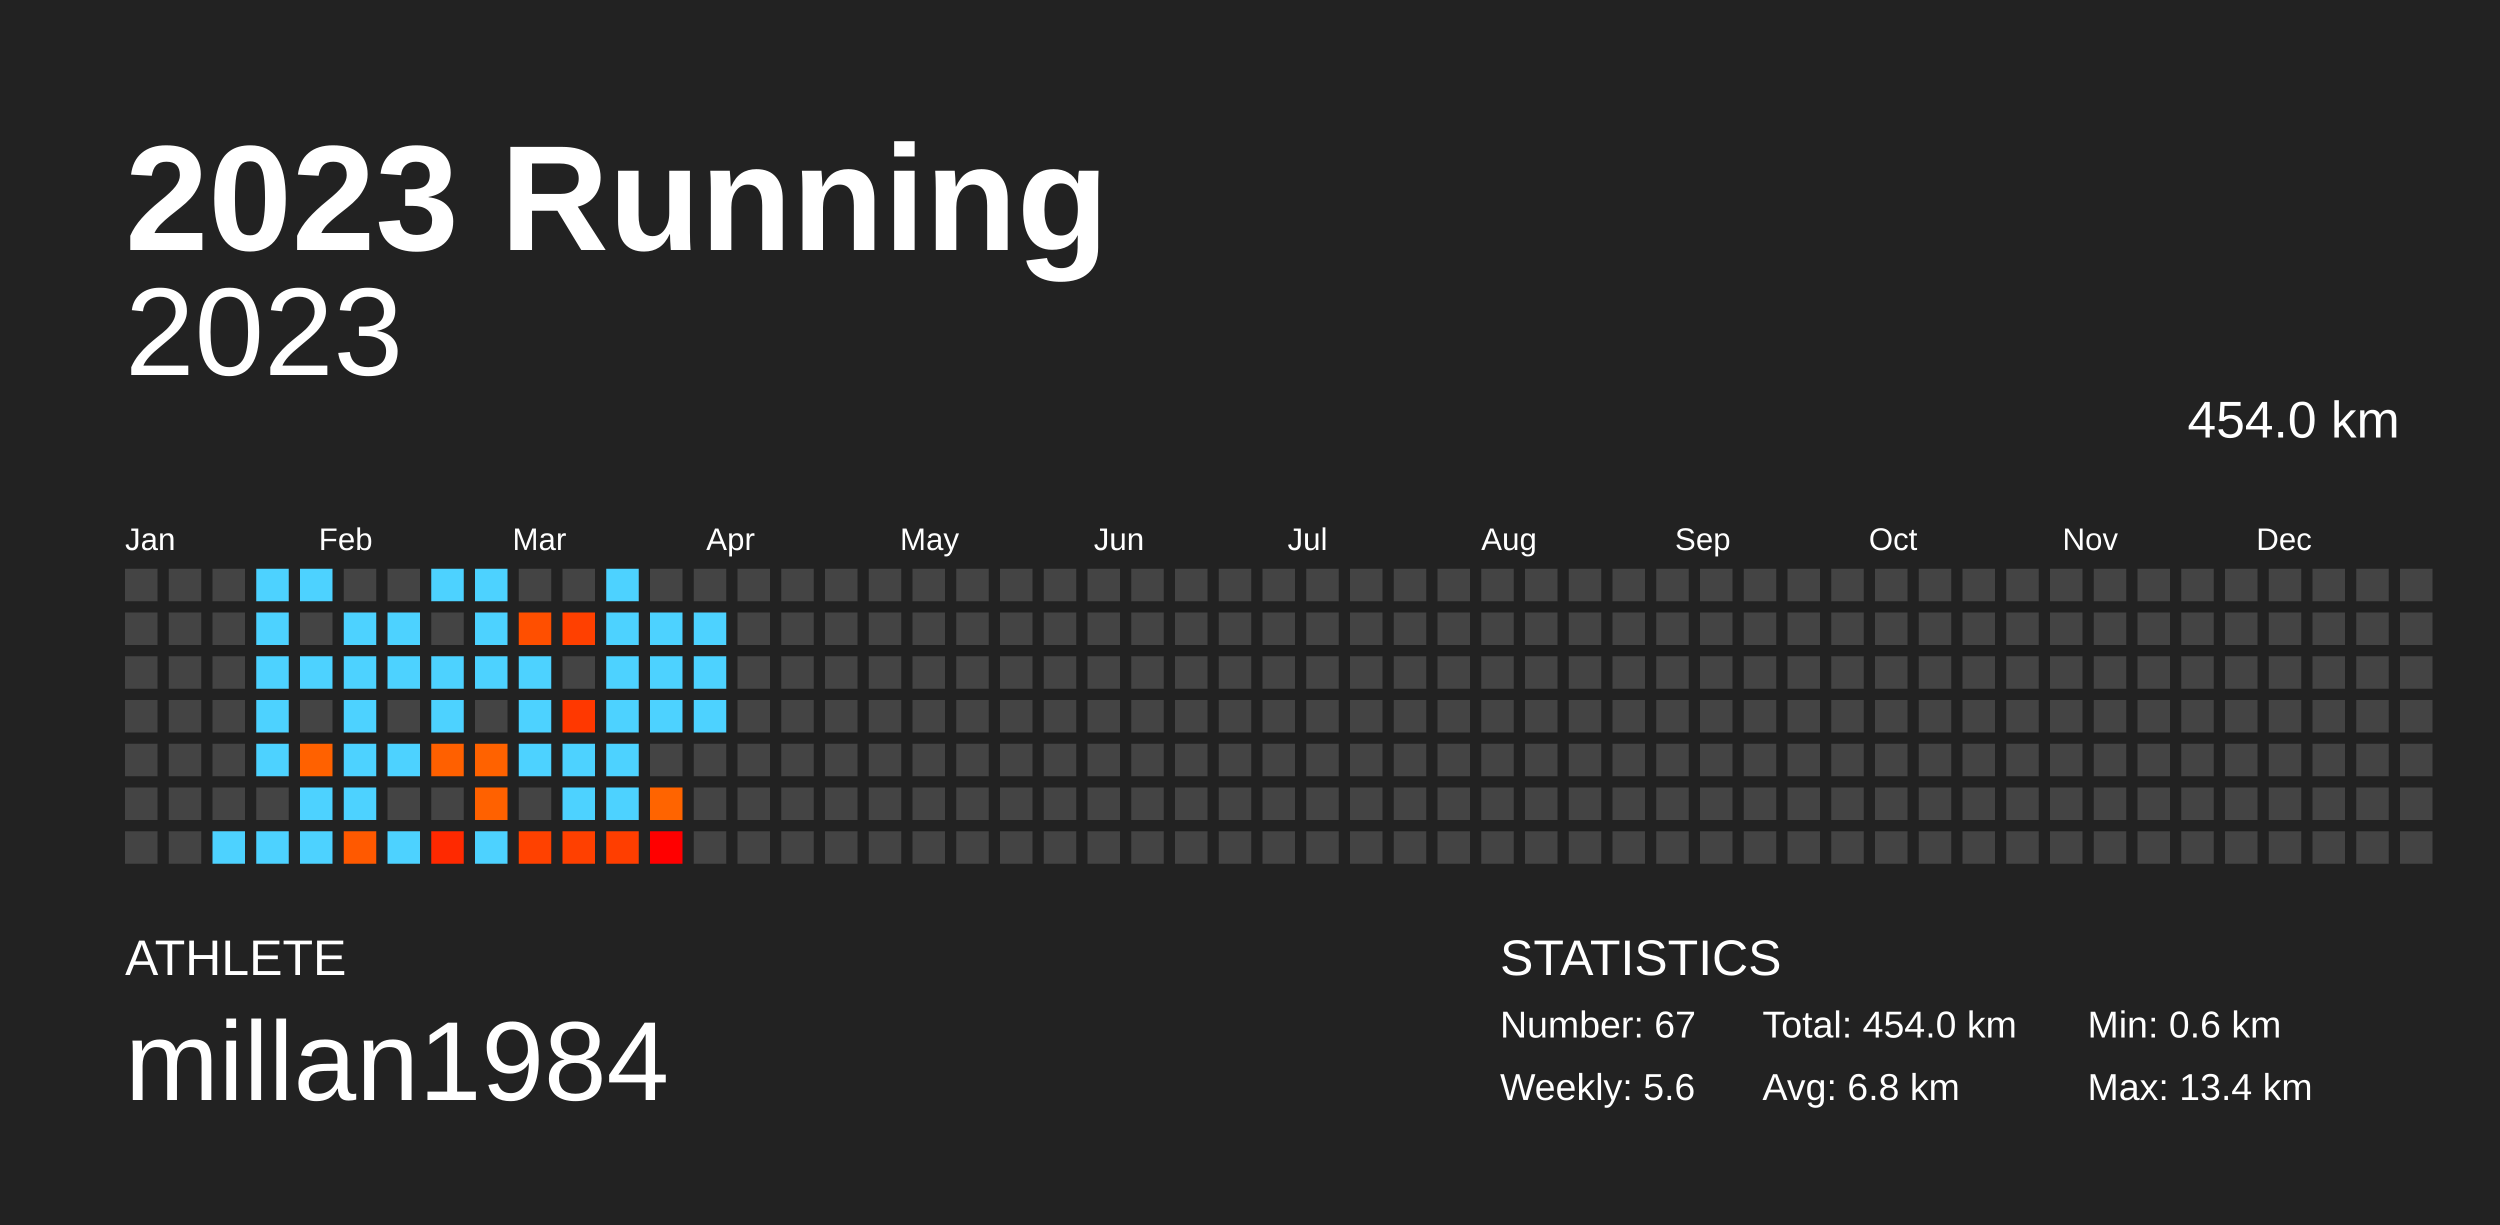
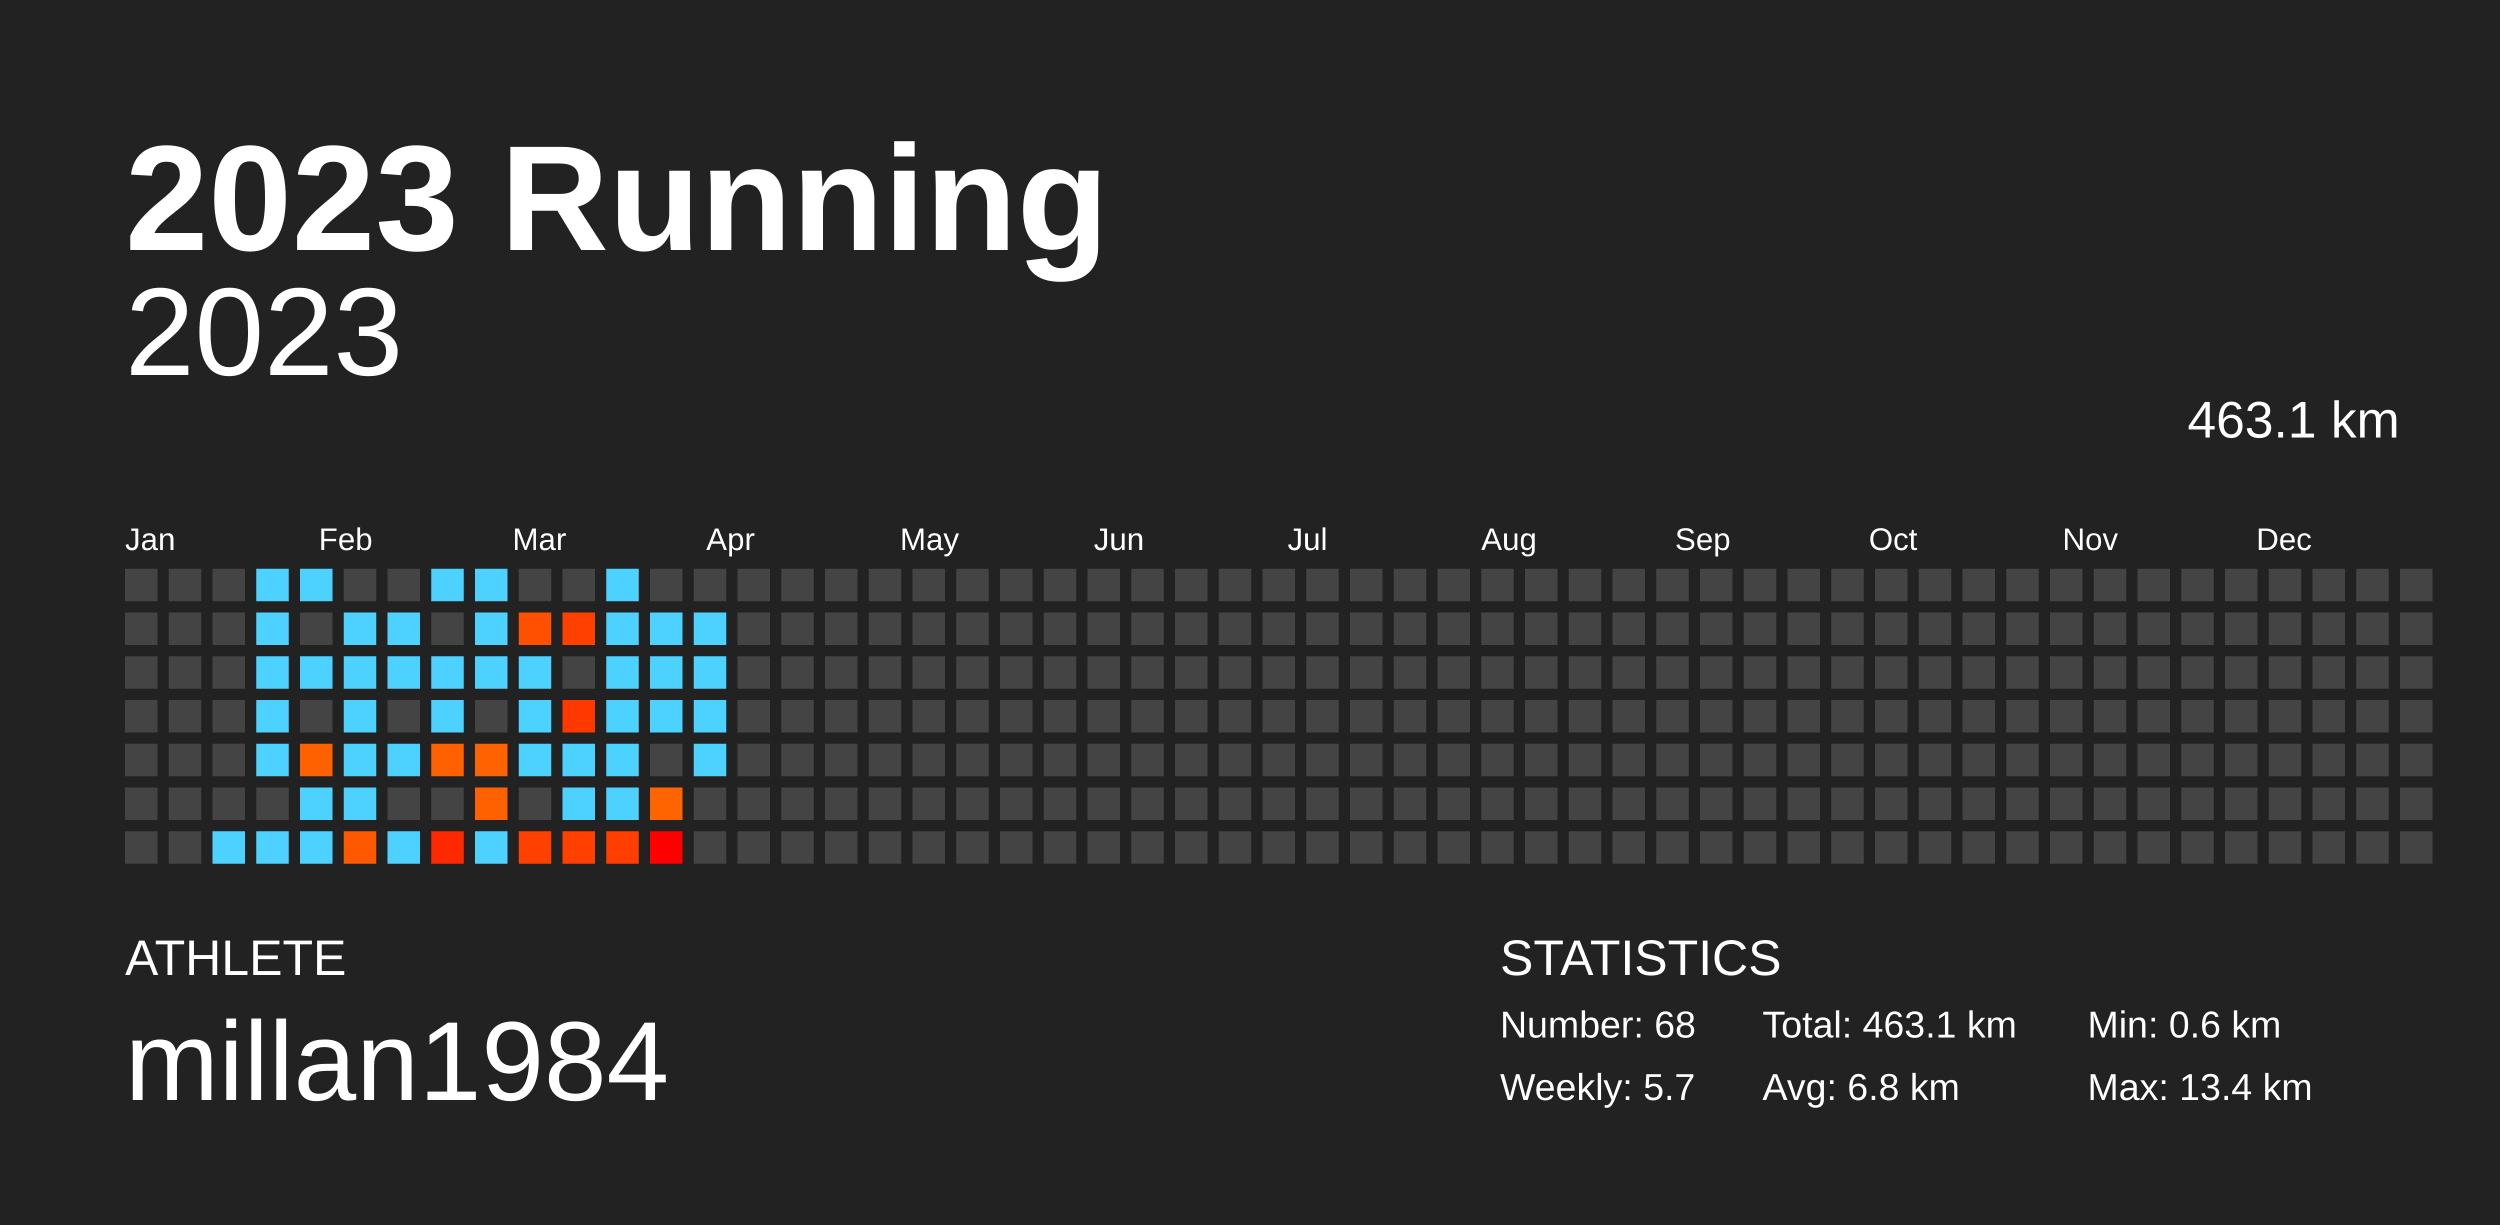
<svg xmlns="http://www.w3.org/2000/svg" baseProfile="full" height="98mm" version="1.1" viewBox="0,0,200,98" width="200mm">
  <defs />
  <rect fill="#222222" height="98" width="200" x="0" y="0" />
  <text fill="#FFFFFF" style="font-size:12px; font-family:Arial; font-weight:bold;" x="10" y="20">2023 Running</text>
  <text fill="#FFFFFF" style="font-size:4px; font-family:Arial" x="10" y="78">ATHLETE</text>
  <text fill="#FFFFFF" style="font-size:9px; font-family:Arial" x="10" y="88">millan1984</text>
  <text fill="#FFFFFF" style="font-size:4px; font-family:Arial" x="120" y="78">STATISTICS</text>
-   <text fill="#FFFFFF" style="font-size:3px; font-family:Arial" x="120" y="83">Number: 67</text>
-   <text fill="#FFFFFF" style="font-size:3px; font-family:Arial" x="120" y="88">Weekly: 5.6</text>
-   <text fill="#FFFFFF" style="font-size:3px; font-family:Arial" x="141" y="83">Total: 454.0 km</text>
+   <text fill="#FFFFFF" style="font-size:3px; font-family:Arial" x="120" y="83">Number: 68</text>
+   <text fill="#FFFFFF" style="font-size:3px; font-family:Arial" x="120" y="88">Weekly: 5.7</text>
+   <text fill="#FFFFFF" style="font-size:3px; font-family:Arial" x="141" y="83">Total: 463.1 km</text>
  <text fill="#FFFFFF" style="font-size:3px; font-family:Arial" x="141" y="88">Avg: 6.8 km</text>
  <text fill="#FFFFFF" style="font-size:3px; font-family:Arial" x="167" y="83">Min: 0.6 km</text>
  <text fill="#FFFFFF" style="font-size:3px; font-family:Arial" x="167" y="88">Max: 13.4 km</text>
  <text alignment-baseline="hanging" fill="#FFFFFF" style="font-size:10.0px; font-family:Arial;" x="10" y="30">2023</text>
-   <text alignment-baseline="hanging" fill="#FFFFFF" style="font-size:4.125px; font-family:Arial;" x="175" y="35">454.0 km</text>
+   <text alignment-baseline="hanging" fill="#FFFFFF" style="font-size:4.125px; font-family:Arial;" x="175" y="35">463.1 km</text>
  <text fill="#FFFFFF" style="font-size:2.5px; font-family:Arial" x="10.0" y="44">Jan</text>
  <text fill="#FFFFFF" style="font-size:2.5px; font-family:Arial" x="25.5" y="44">Feb</text>
  <text fill="#FFFFFF" style="font-size:2.5px; font-family:Arial" x="41.0" y="44">Mar</text>
  <text fill="#FFFFFF" style="font-size:2.5px; font-family:Arial" x="56.5" y="44">Apr</text>
  <text fill="#FFFFFF" style="font-size:2.5px; font-family:Arial" x="72.0" y="44">May</text>
  <text fill="#FFFFFF" style="font-size:2.5px; font-family:Arial" x="87.5" y="44">Jun</text>
  <text fill="#FFFFFF" style="font-size:2.5px; font-family:Arial" x="103.0" y="44">Jul</text>
  <text fill="#FFFFFF" style="font-size:2.5px; font-family:Arial" x="118.5" y="44">Aug</text>
  <text fill="#FFFFFF" style="font-size:2.5px; font-family:Arial" x="134.0" y="44">Sep</text>
  <text fill="#FFFFFF" style="font-size:2.5px; font-family:Arial" x="149.5" y="44">Oct</text>
  <text fill="#FFFFFF" style="font-size:2.5px; font-family:Arial" x="165.0" y="44">Nov</text>
  <text fill="#FFFFFF" style="font-size:2.5px; font-family:Arial" x="180.5" y="44">Dec</text>
  <rect fill="#444444" height="2.6" width="2.6" x="10.0" y="45.5" />
  <rect fill="#444444" height="2.6" width="2.6" x="10.0" y="49.0" />
  <rect fill="#444444" height="2.6" width="2.6" x="10.0" y="52.5" />
  <rect fill="#444444" height="2.6" width="2.6" x="10.0" y="56.0" />
  <rect fill="#444444" height="2.6" width="2.6" x="10.0" y="59.5" />
  <rect fill="#444444" height="2.6" width="2.6" x="10.0" y="63.0" />
  <rect fill="#444444" height="2.6" width="2.6" x="10.0" y="66.5" />
  <rect fill="#444444" height="2.6" width="2.6" x="13.5" y="45.5" />
  <rect fill="#444444" height="2.6" width="2.6" x="13.5" y="49.0" />
  <rect fill="#444444" height="2.6" width="2.6" x="13.5" y="52.5" />
  <rect fill="#444444" height="2.6" width="2.6" x="13.5" y="56.0" />
  <rect fill="#444444" height="2.6" width="2.6" x="13.5" y="59.5" />
  <rect fill="#444444" height="2.6" width="2.6" x="13.5" y="63.0" />
  <rect fill="#444444" height="2.6" width="2.6" x="13.5" y="66.5" />
  <rect fill="#444444" height="2.6" width="2.6" x="17.0" y="45.5" />
  <rect fill="#444444" height="2.6" width="2.6" x="17.0" y="49.0" />
  <rect fill="#444444" height="2.6" width="2.6" x="17.0" y="52.5" />
  <rect fill="#444444" height="2.6" width="2.6" x="17.0" y="56.0" />
  <rect fill="#444444" height="2.6" width="2.6" x="17.0" y="59.5" />
  <rect fill="#444444" height="2.6" width="2.6" x="17.0" y="63.0" />
  <rect fill="#4dd2ff" height="2.6" width="2.6" x="17.0" y="66.5" />
  <rect fill="#4dd2ff" height="2.6" width="2.6" x="20.5" y="45.5" />
  <rect fill="#4dd2ff" height="2.6" width="2.6" x="20.5" y="49.0" />
  <rect fill="#4dd2ff" height="2.6" width="2.6" x="20.5" y="52.5" />
  <rect fill="#4dd2ff" height="2.6" width="2.6" x="20.5" y="56.0" />
  <rect fill="#4dd2ff" height="2.6" width="2.6" x="20.5" y="59.5" />
  <rect fill="#444444" height="2.6" width="2.6" x="20.5" y="63.0" />
  <rect fill="#4dd2ff" height="2.6" width="2.6" x="20.5" y="66.5" />
  <rect fill="#4dd2ff" height="2.6" width="2.6" x="24.0" y="45.5" />
  <rect fill="#444444" height="2.6" width="2.6" x="24.0" y="49.0" />
  <rect fill="#4dd2ff" height="2.6" width="2.6" x="24.0" y="52.5" />
  <rect fill="#444444" height="2.6" width="2.6" x="24.0" y="56.0" />
  <rect fill="#ff6100" height="2.6" width="2.6" x="24.0" y="59.5" />
  <rect fill="#4dd2ff" height="2.6" width="2.6" x="24.0" y="63.0" />
  <rect fill="#4dd2ff" height="2.6" width="2.6" x="24.0" y="66.5" />
  <rect fill="#444444" height="2.6" width="2.6" x="27.5" y="45.5" />
  <rect fill="#4dd2ff" height="2.6" width="2.6" x="27.5" y="49.0" />
  <rect fill="#4dd2ff" height="2.6" width="2.6" x="27.5" y="52.5" />
  <rect fill="#4dd2ff" height="2.6" width="2.6" x="27.5" y="56.0" />
  <rect fill="#4dd2ff" height="2.6" width="2.6" x="27.5" y="59.5" />
  <rect fill="#4dd2ff" height="2.6" width="2.6" x="27.5" y="63.0" />
  <rect fill="#ff5900" height="2.6" width="2.6" x="27.5" y="66.5" />
  <rect fill="#444444" height="2.6" width="2.6" x="31.0" y="45.5" />
  <rect fill="#4dd2ff" height="2.6" width="2.6" x="31.0" y="49.0" />
  <rect fill="#4dd2ff" height="2.6" width="2.6" x="31.0" y="52.5" />
  <rect fill="#444444" height="2.6" width="2.6" x="31.0" y="56.0" />
  <rect fill="#4dd2ff" height="2.6" width="2.6" x="31.0" y="59.5" />
  <rect fill="#444444" height="2.6" width="2.6" x="31.0" y="63.0" />
  <rect fill="#4dd2ff" height="2.6" width="2.6" x="31.0" y="66.5" />
  <rect fill="#4dd2ff" height="2.6" width="2.6" x="34.5" y="45.5" />
  <rect fill="#444444" height="2.6" width="2.6" x="34.5" y="49.0" />
  <rect fill="#4dd2ff" height="2.6" width="2.6" x="34.5" y="52.5" />
  <rect fill="#4dd2ff" height="2.6" width="2.6" x="34.5" y="56.0" />
  <rect fill="#ff6000" height="2.6" width="2.6" x="34.5" y="59.5" />
  <rect fill="#444444" height="2.6" width="2.6" x="34.5" y="63.0" />
  <rect fill="#ff2900" height="2.6" width="2.6" x="34.5" y="66.5" />
  <rect fill="#4dd2ff" height="2.6" width="2.6" x="38.0" y="45.5" />
  <rect fill="#4dd2ff" height="2.6" width="2.6" x="38.0" y="49.0" />
  <rect fill="#4dd2ff" height="2.6" width="2.6" x="38.0" y="52.5" />
  <rect fill="#444444" height="2.6" width="2.6" x="38.0" y="56.0" />
  <rect fill="#ff6200" height="2.6" width="2.6" x="38.0" y="59.5" />
  <rect fill="#ff6100" height="2.6" width="2.6" x="38.0" y="63.0" />
  <rect fill="#4dd2ff" height="2.6" width="2.6" x="38.0" y="66.5" />
  <rect fill="#444444" height="2.6" width="2.6" x="41.5" y="45.5" />
  <rect fill="#ff4f00" height="2.6" width="2.6" x="41.5" y="49.0" />
  <rect fill="#4dd2ff" height="2.6" width="2.6" x="41.5" y="52.5" />
  <rect fill="#4dd2ff" height="2.6" width="2.6" x="41.5" y="56.0" />
  <rect fill="#4dd2ff" height="2.6" width="2.6" x="41.5" y="59.5" />
  <rect fill="#444444" height="2.6" width="2.6" x="41.5" y="63.0" />
  <rect fill="#ff4100" height="2.6" width="2.6" x="41.5" y="66.5" />
  <rect fill="#444444" height="2.6" width="2.6" x="45.0" y="45.5" />
  <rect fill="#ff4000" height="2.6" width="2.6" x="45.0" y="49.0" />
  <rect fill="#444444" height="2.6" width="2.6" x="45.0" y="52.5" />
  <rect fill="#ff3800" height="2.6" width="2.6" x="45.0" y="56.0" />
  <rect fill="#4dd2ff" height="2.6" width="2.6" x="45.0" y="59.5" />
  <rect fill="#4dd2ff" height="2.6" width="2.6" x="45.0" y="63.0" />
  <rect fill="#ff4000" height="2.6" width="2.6" x="45.0" y="66.5" />
  <rect fill="#4dd2ff" height="2.6" width="2.6" x="48.5" y="45.5" />
  <rect fill="#4dd2ff" height="2.6" width="2.6" x="48.5" y="49.0" />
  <rect fill="#4dd2ff" height="2.6" width="2.6" x="48.5" y="52.5" />
  <rect fill="#4dd2ff" height="2.6" width="2.6" x="48.5" y="56.0" />
  <rect fill="#4dd2ff" height="2.6" width="2.6" x="48.5" y="59.5" />
  <rect fill="#4dd2ff" height="2.6" width="2.6" x="48.5" y="63.0" />
  <rect fill="#ff3e00" height="2.6" width="2.6" x="48.5" y="66.5" />
  <rect fill="#444444" height="2.6" width="2.6" x="52.0" y="45.5" />
  <rect fill="#4dd2ff" height="2.6" width="2.6" x="52.0" y="49.0" />
  <rect fill="#4dd2ff" height="2.6" width="2.6" x="52.0" y="52.5" />
  <rect fill="#4dd2ff" height="2.6" width="2.6" x="52.0" y="56.0" />
  <rect fill="#444444" height="2.6" width="2.6" x="52.0" y="59.5" />
  <rect fill="#ff6400" height="2.6" width="2.6" x="52.0" y="63.0" />
  <rect fill="#ff0000" height="2.6" width="2.6" x="52.0" y="66.5" />
  <rect fill="#444444" height="2.6" width="2.6" x="55.5" y="45.5" />
  <rect fill="#4dd2ff" height="2.6" width="2.6" x="55.5" y="49.0" />
  <rect fill="#4dd2ff" height="2.6" width="2.6" x="55.5" y="52.5" />
  <rect fill="#4dd2ff" height="2.6" width="2.6" x="55.5" y="56.0" />
-   <rect fill="#444444" height="2.6" width="2.6" x="55.5" y="59.5" />
+   <rect fill="#4dd2ff" height="2.6" width="2.6" x="55.5" y="59.5" />
  <rect fill="#444444" height="2.6" width="2.6" x="55.5" y="63.0" />
  <rect fill="#444444" height="2.6" width="2.6" x="55.5" y="66.5" />
  <rect fill="#444444" height="2.6" width="2.6" x="59.0" y="45.5" />
  <rect fill="#444444" height="2.6" width="2.6" x="59.0" y="49.0" />
  <rect fill="#444444" height="2.6" width="2.6" x="59.0" y="52.5" />
  <rect fill="#444444" height="2.6" width="2.6" x="59.0" y="56.0" />
  <rect fill="#444444" height="2.6" width="2.6" x="59.0" y="59.5" />
  <rect fill="#444444" height="2.6" width="2.6" x="59.0" y="63.0" />
  <rect fill="#444444" height="2.6" width="2.6" x="59.0" y="66.5" />
  <rect fill="#444444" height="2.6" width="2.6" x="62.5" y="45.5" />
  <rect fill="#444444" height="2.6" width="2.6" x="62.5" y="49.0" />
  <rect fill="#444444" height="2.6" width="2.6" x="62.5" y="52.5" />
  <rect fill="#444444" height="2.6" width="2.6" x="62.5" y="56.0" />
  <rect fill="#444444" height="2.6" width="2.6" x="62.5" y="59.5" />
  <rect fill="#444444" height="2.6" width="2.6" x="62.5" y="63.0" />
  <rect fill="#444444" height="2.6" width="2.6" x="62.5" y="66.5" />
  <rect fill="#444444" height="2.6" width="2.6" x="66.0" y="45.5" />
  <rect fill="#444444" height="2.6" width="2.6" x="66.0" y="49.0" />
  <rect fill="#444444" height="2.6" width="2.6" x="66.0" y="52.5" />
  <rect fill="#444444" height="2.6" width="2.6" x="66.0" y="56.0" />
  <rect fill="#444444" height="2.6" width="2.6" x="66.0" y="59.5" />
  <rect fill="#444444" height="2.6" width="2.6" x="66.0" y="63.0" />
  <rect fill="#444444" height="2.6" width="2.6" x="66.0" y="66.5" />
  <rect fill="#444444" height="2.6" width="2.6" x="69.5" y="45.5" />
  <rect fill="#444444" height="2.6" width="2.6" x="69.5" y="49.0" />
  <rect fill="#444444" height="2.6" width="2.6" x="69.5" y="52.5" />
  <rect fill="#444444" height="2.6" width="2.6" x="69.5" y="56.0" />
  <rect fill="#444444" height="2.6" width="2.6" x="69.5" y="59.5" />
  <rect fill="#444444" height="2.6" width="2.6" x="69.5" y="63.0" />
  <rect fill="#444444" height="2.6" width="2.6" x="69.5" y="66.5" />
  <rect fill="#444444" height="2.6" width="2.6" x="73.0" y="45.5" />
  <rect fill="#444444" height="2.6" width="2.6" x="73.0" y="49.0" />
  <rect fill="#444444" height="2.6" width="2.6" x="73.0" y="52.5" />
  <rect fill="#444444" height="2.6" width="2.6" x="73.0" y="56.0" />
  <rect fill="#444444" height="2.6" width="2.6" x="73.0" y="59.5" />
  <rect fill="#444444" height="2.6" width="2.6" x="73.0" y="63.0" />
  <rect fill="#444444" height="2.6" width="2.6" x="73.0" y="66.5" />
  <rect fill="#444444" height="2.6" width="2.6" x="76.5" y="45.5" />
  <rect fill="#444444" height="2.6" width="2.6" x="76.5" y="49.0" />
  <rect fill="#444444" height="2.6" width="2.6" x="76.5" y="52.5" />
  <rect fill="#444444" height="2.6" width="2.6" x="76.5" y="56.0" />
  <rect fill="#444444" height="2.6" width="2.6" x="76.5" y="59.5" />
  <rect fill="#444444" height="2.6" width="2.6" x="76.5" y="63.0" />
  <rect fill="#444444" height="2.6" width="2.6" x="76.5" y="66.5" />
  <rect fill="#444444" height="2.6" width="2.6" x="80.0" y="45.5" />
  <rect fill="#444444" height="2.6" width="2.6" x="80.0" y="49.0" />
  <rect fill="#444444" height="2.6" width="2.6" x="80.0" y="52.5" />
  <rect fill="#444444" height="2.6" width="2.6" x="80.0" y="56.0" />
  <rect fill="#444444" height="2.6" width="2.6" x="80.0" y="59.5" />
  <rect fill="#444444" height="2.6" width="2.6" x="80.0" y="63.0" />
  <rect fill="#444444" height="2.6" width="2.6" x="80.0" y="66.5" />
  <rect fill="#444444" height="2.6" width="2.6" x="83.5" y="45.5" />
  <rect fill="#444444" height="2.6" width="2.6" x="83.5" y="49.0" />
  <rect fill="#444444" height="2.6" width="2.6" x="83.5" y="52.5" />
  <rect fill="#444444" height="2.6" width="2.6" x="83.5" y="56.0" />
  <rect fill="#444444" height="2.6" width="2.6" x="83.5" y="59.5" />
  <rect fill="#444444" height="2.6" width="2.6" x="83.5" y="63.0" />
  <rect fill="#444444" height="2.6" width="2.6" x="83.5" y="66.5" />
  <rect fill="#444444" height="2.6" width="2.6" x="87.0" y="45.5" />
  <rect fill="#444444" height="2.6" width="2.6" x="87.0" y="49.0" />
  <rect fill="#444444" height="2.6" width="2.6" x="87.0" y="52.5" />
  <rect fill="#444444" height="2.6" width="2.6" x="87.0" y="56.0" />
  <rect fill="#444444" height="2.6" width="2.6" x="87.0" y="59.5" />
  <rect fill="#444444" height="2.6" width="2.6" x="87.0" y="63.0" />
  <rect fill="#444444" height="2.6" width="2.6" x="87.0" y="66.5" />
  <rect fill="#444444" height="2.6" width="2.6" x="90.5" y="45.5" />
  <rect fill="#444444" height="2.6" width="2.6" x="90.5" y="49.0" />
  <rect fill="#444444" height="2.6" width="2.6" x="90.5" y="52.5" />
  <rect fill="#444444" height="2.6" width="2.6" x="90.5" y="56.0" />
  <rect fill="#444444" height="2.6" width="2.6" x="90.5" y="59.5" />
  <rect fill="#444444" height="2.6" width="2.6" x="90.5" y="63.0" />
  <rect fill="#444444" height="2.6" width="2.6" x="90.5" y="66.5" />
  <rect fill="#444444" height="2.6" width="2.6" x="94.0" y="45.5" />
  <rect fill="#444444" height="2.6" width="2.6" x="94.0" y="49.0" />
  <rect fill="#444444" height="2.6" width="2.6" x="94.0" y="52.5" />
  <rect fill="#444444" height="2.6" width="2.6" x="94.0" y="56.0" />
  <rect fill="#444444" height="2.6" width="2.6" x="94.0" y="59.5" />
  <rect fill="#444444" height="2.6" width="2.6" x="94.0" y="63.0" />
  <rect fill="#444444" height="2.6" width="2.6" x="94.0" y="66.5" />
  <rect fill="#444444" height="2.6" width="2.6" x="97.5" y="45.5" />
  <rect fill="#444444" height="2.6" width="2.6" x="97.5" y="49.0" />
  <rect fill="#444444" height="2.6" width="2.6" x="97.5" y="52.5" />
  <rect fill="#444444" height="2.6" width="2.6" x="97.5" y="56.0" />
  <rect fill="#444444" height="2.6" width="2.6" x="97.5" y="59.5" />
  <rect fill="#444444" height="2.6" width="2.6" x="97.5" y="63.0" />
  <rect fill="#444444" height="2.6" width="2.6" x="97.5" y="66.5" />
  <rect fill="#444444" height="2.6" width="2.6" x="101.0" y="45.5" />
  <rect fill="#444444" height="2.6" width="2.6" x="101.0" y="49.0" />
  <rect fill="#444444" height="2.6" width="2.6" x="101.0" y="52.5" />
  <rect fill="#444444" height="2.6" width="2.6" x="101.0" y="56.0" />
  <rect fill="#444444" height="2.6" width="2.6" x="101.0" y="59.5" />
  <rect fill="#444444" height="2.6" width="2.6" x="101.0" y="63.0" />
  <rect fill="#444444" height="2.6" width="2.6" x="101.0" y="66.5" />
  <rect fill="#444444" height="2.6" width="2.6" x="104.5" y="45.5" />
  <rect fill="#444444" height="2.6" width="2.6" x="104.5" y="49.0" />
  <rect fill="#444444" height="2.6" width="2.6" x="104.5" y="52.5" />
  <rect fill="#444444" height="2.6" width="2.6" x="104.5" y="56.0" />
  <rect fill="#444444" height="2.6" width="2.6" x="104.5" y="59.5" />
  <rect fill="#444444" height="2.6" width="2.6" x="104.5" y="63.0" />
  <rect fill="#444444" height="2.6" width="2.6" x="104.5" y="66.5" />
  <rect fill="#444444" height="2.6" width="2.6" x="108.0" y="45.5" />
  <rect fill="#444444" height="2.6" width="2.6" x="108.0" y="49.0" />
  <rect fill="#444444" height="2.6" width="2.6" x="108.0" y="52.5" />
  <rect fill="#444444" height="2.6" width="2.6" x="108.0" y="56.0" />
  <rect fill="#444444" height="2.6" width="2.6" x="108.0" y="59.5" />
  <rect fill="#444444" height="2.6" width="2.6" x="108.0" y="63.0" />
  <rect fill="#444444" height="2.6" width="2.6" x="108.0" y="66.5" />
  <rect fill="#444444" height="2.6" width="2.6" x="111.5" y="45.5" />
  <rect fill="#444444" height="2.6" width="2.6" x="111.5" y="49.0" />
  <rect fill="#444444" height="2.6" width="2.6" x="111.5" y="52.5" />
  <rect fill="#444444" height="2.6" width="2.6" x="111.5" y="56.0" />
  <rect fill="#444444" height="2.6" width="2.6" x="111.5" y="59.5" />
  <rect fill="#444444" height="2.6" width="2.6" x="111.5" y="63.0" />
  <rect fill="#444444" height="2.6" width="2.6" x="111.5" y="66.5" />
  <rect fill="#444444" height="2.6" width="2.6" x="115.0" y="45.5" />
  <rect fill="#444444" height="2.6" width="2.6" x="115.0" y="49.0" />
  <rect fill="#444444" height="2.6" width="2.6" x="115.0" y="52.5" />
  <rect fill="#444444" height="2.6" width="2.6" x="115.0" y="56.0" />
  <rect fill="#444444" height="2.6" width="2.6" x="115.0" y="59.5" />
  <rect fill="#444444" height="2.6" width="2.6" x="115.0" y="63.0" />
  <rect fill="#444444" height="2.6" width="2.6" x="115.0" y="66.5" />
  <rect fill="#444444" height="2.6" width="2.6" x="118.5" y="45.5" />
  <rect fill="#444444" height="2.6" width="2.6" x="118.5" y="49.0" />
  <rect fill="#444444" height="2.6" width="2.6" x="118.5" y="52.5" />
  <rect fill="#444444" height="2.6" width="2.6" x="118.5" y="56.0" />
  <rect fill="#444444" height="2.6" width="2.6" x="118.5" y="59.5" />
  <rect fill="#444444" height="2.6" width="2.6" x="118.5" y="63.0" />
  <rect fill="#444444" height="2.6" width="2.6" x="118.5" y="66.5" />
  <rect fill="#444444" height="2.6" width="2.6" x="122.0" y="45.5" />
  <rect fill="#444444" height="2.6" width="2.6" x="122.0" y="49.0" />
  <rect fill="#444444" height="2.6" width="2.6" x="122.0" y="52.5" />
  <rect fill="#444444" height="2.6" width="2.6" x="122.0" y="56.0" />
  <rect fill="#444444" height="2.6" width="2.6" x="122.0" y="59.5" />
  <rect fill="#444444" height="2.6" width="2.6" x="122.0" y="63.0" />
  <rect fill="#444444" height="2.6" width="2.6" x="122.0" y="66.5" />
  <rect fill="#444444" height="2.6" width="2.6" x="125.5" y="45.5" />
  <rect fill="#444444" height="2.6" width="2.6" x="125.5" y="49.0" />
  <rect fill="#444444" height="2.6" width="2.6" x="125.5" y="52.5" />
  <rect fill="#444444" height="2.6" width="2.6" x="125.5" y="56.0" />
  <rect fill="#444444" height="2.6" width="2.6" x="125.5" y="59.5" />
  <rect fill="#444444" height="2.6" width="2.6" x="125.5" y="63.0" />
  <rect fill="#444444" height="2.6" width="2.6" x="125.5" y="66.5" />
  <rect fill="#444444" height="2.6" width="2.6" x="129.0" y="45.5" />
  <rect fill="#444444" height="2.6" width="2.6" x="129.0" y="49.0" />
  <rect fill="#444444" height="2.6" width="2.6" x="129.0" y="52.5" />
  <rect fill="#444444" height="2.6" width="2.6" x="129.0" y="56.0" />
  <rect fill="#444444" height="2.6" width="2.6" x="129.0" y="59.5" />
  <rect fill="#444444" height="2.6" width="2.6" x="129.0" y="63.0" />
  <rect fill="#444444" height="2.6" width="2.6" x="129.0" y="66.5" />
  <rect fill="#444444" height="2.6" width="2.6" x="132.5" y="45.5" />
  <rect fill="#444444" height="2.6" width="2.6" x="132.5" y="49.0" />
  <rect fill="#444444" height="2.6" width="2.6" x="132.5" y="52.5" />
  <rect fill="#444444" height="2.6" width="2.6" x="132.5" y="56.0" />
  <rect fill="#444444" height="2.6" width="2.6" x="132.5" y="59.5" />
  <rect fill="#444444" height="2.6" width="2.6" x="132.5" y="63.0" />
  <rect fill="#444444" height="2.6" width="2.6" x="132.5" y="66.5" />
  <rect fill="#444444" height="2.6" width="2.6" x="136.0" y="45.5" />
  <rect fill="#444444" height="2.6" width="2.6" x="136.0" y="49.0" />
  <rect fill="#444444" height="2.6" width="2.6" x="136.0" y="52.5" />
  <rect fill="#444444" height="2.6" width="2.6" x="136.0" y="56.0" />
  <rect fill="#444444" height="2.6" width="2.6" x="136.0" y="59.5" />
  <rect fill="#444444" height="2.6" width="2.6" x="136.0" y="63.0" />
  <rect fill="#444444" height="2.6" width="2.6" x="136.0" y="66.5" />
  <rect fill="#444444" height="2.6" width="2.6" x="139.5" y="45.5" />
  <rect fill="#444444" height="2.6" width="2.6" x="139.5" y="49.0" />
  <rect fill="#444444" height="2.6" width="2.6" x="139.5" y="52.5" />
  <rect fill="#444444" height="2.6" width="2.6" x="139.5" y="56.0" />
  <rect fill="#444444" height="2.6" width="2.6" x="139.5" y="59.5" />
  <rect fill="#444444" height="2.6" width="2.6" x="139.5" y="63.0" />
  <rect fill="#444444" height="2.6" width="2.6" x="139.5" y="66.5" />
  <rect fill="#444444" height="2.6" width="2.6" x="143.0" y="45.5" />
  <rect fill="#444444" height="2.6" width="2.6" x="143.0" y="49.0" />
  <rect fill="#444444" height="2.6" width="2.6" x="143.0" y="52.5" />
  <rect fill="#444444" height="2.6" width="2.6" x="143.0" y="56.0" />
  <rect fill="#444444" height="2.6" width="2.6" x="143.0" y="59.5" />
  <rect fill="#444444" height="2.6" width="2.6" x="143.0" y="63.0" />
  <rect fill="#444444" height="2.6" width="2.6" x="143.0" y="66.5" />
  <rect fill="#444444" height="2.6" width="2.6" x="146.5" y="45.5" />
  <rect fill="#444444" height="2.6" width="2.6" x="146.5" y="49.0" />
  <rect fill="#444444" height="2.6" width="2.6" x="146.5" y="52.5" />
  <rect fill="#444444" height="2.6" width="2.6" x="146.5" y="56.0" />
  <rect fill="#444444" height="2.6" width="2.6" x="146.5" y="59.5" />
  <rect fill="#444444" height="2.6" width="2.6" x="146.5" y="63.0" />
  <rect fill="#444444" height="2.6" width="2.6" x="146.5" y="66.5" />
  <rect fill="#444444" height="2.6" width="2.6" x="150.0" y="45.5" />
  <rect fill="#444444" height="2.6" width="2.6" x="150.0" y="49.0" />
  <rect fill="#444444" height="2.6" width="2.6" x="150.0" y="52.5" />
  <rect fill="#444444" height="2.6" width="2.6" x="150.0" y="56.0" />
  <rect fill="#444444" height="2.6" width="2.6" x="150.0" y="59.5" />
  <rect fill="#444444" height="2.6" width="2.6" x="150.0" y="63.0" />
  <rect fill="#444444" height="2.6" width="2.6" x="150.0" y="66.5" />
  <rect fill="#444444" height="2.6" width="2.6" x="153.5" y="45.5" />
  <rect fill="#444444" height="2.6" width="2.6" x="153.5" y="49.0" />
  <rect fill="#444444" height="2.6" width="2.6" x="153.5" y="52.5" />
  <rect fill="#444444" height="2.6" width="2.6" x="153.5" y="56.0" />
  <rect fill="#444444" height="2.6" width="2.6" x="153.5" y="59.5" />
  <rect fill="#444444" height="2.6" width="2.6" x="153.5" y="63.0" />
  <rect fill="#444444" height="2.6" width="2.6" x="153.5" y="66.5" />
  <rect fill="#444444" height="2.6" width="2.6" x="157.0" y="45.5" />
  <rect fill="#444444" height="2.6" width="2.6" x="157.0" y="49.0" />
  <rect fill="#444444" height="2.6" width="2.6" x="157.0" y="52.5" />
  <rect fill="#444444" height="2.6" width="2.6" x="157.0" y="56.0" />
  <rect fill="#444444" height="2.6" width="2.6" x="157.0" y="59.5" />
  <rect fill="#444444" height="2.6" width="2.6" x="157.0" y="63.0" />
  <rect fill="#444444" height="2.6" width="2.6" x="157.0" y="66.5" />
  <rect fill="#444444" height="2.6" width="2.6" x="160.5" y="45.5" />
  <rect fill="#444444" height="2.6" width="2.6" x="160.5" y="49.0" />
  <rect fill="#444444" height="2.6" width="2.6" x="160.5" y="52.5" />
  <rect fill="#444444" height="2.6" width="2.6" x="160.5" y="56.0" />
  <rect fill="#444444" height="2.6" width="2.6" x="160.5" y="59.5" />
  <rect fill="#444444" height="2.6" width="2.6" x="160.5" y="63.0" />
  <rect fill="#444444" height="2.6" width="2.6" x="160.5" y="66.5" />
  <rect fill="#444444" height="2.6" width="2.6" x="164.0" y="45.5" />
  <rect fill="#444444" height="2.6" width="2.6" x="164.0" y="49.0" />
  <rect fill="#444444" height="2.6" width="2.6" x="164.0" y="52.5" />
  <rect fill="#444444" height="2.6" width="2.6" x="164.0" y="56.0" />
  <rect fill="#444444" height="2.6" width="2.6" x="164.0" y="59.5" />
  <rect fill="#444444" height="2.6" width="2.6" x="164.0" y="63.0" />
  <rect fill="#444444" height="2.6" width="2.6" x="164.0" y="66.5" />
  <rect fill="#444444" height="2.6" width="2.6" x="167.5" y="45.5" />
  <rect fill="#444444" height="2.6" width="2.6" x="167.5" y="49.0" />
  <rect fill="#444444" height="2.6" width="2.6" x="167.5" y="52.5" />
  <rect fill="#444444" height="2.6" width="2.6" x="167.5" y="56.0" />
  <rect fill="#444444" height="2.6" width="2.6" x="167.5" y="59.5" />
  <rect fill="#444444" height="2.6" width="2.6" x="167.5" y="63.0" />
  <rect fill="#444444" height="2.6" width="2.6" x="167.5" y="66.5" />
  <rect fill="#444444" height="2.6" width="2.6" x="171.0" y="45.5" />
  <rect fill="#444444" height="2.6" width="2.6" x="171.0" y="49.0" />
  <rect fill="#444444" height="2.6" width="2.6" x="171.0" y="52.5" />
  <rect fill="#444444" height="2.6" width="2.6" x="171.0" y="56.0" />
  <rect fill="#444444" height="2.6" width="2.6" x="171.0" y="59.5" />
  <rect fill="#444444" height="2.6" width="2.6" x="171.0" y="63.0" />
  <rect fill="#444444" height="2.6" width="2.6" x="171.0" y="66.5" />
  <rect fill="#444444" height="2.6" width="2.6" x="174.5" y="45.5" />
  <rect fill="#444444" height="2.6" width="2.6" x="174.5" y="49.0" />
  <rect fill="#444444" height="2.6" width="2.6" x="174.5" y="52.5" />
  <rect fill="#444444" height="2.6" width="2.6" x="174.5" y="56.0" />
  <rect fill="#444444" height="2.6" width="2.6" x="174.5" y="59.5" />
  <rect fill="#444444" height="2.6" width="2.6" x="174.5" y="63.0" />
  <rect fill="#444444" height="2.6" width="2.6" x="174.5" y="66.5" />
  <rect fill="#444444" height="2.6" width="2.6" x="178.0" y="45.5" />
  <rect fill="#444444" height="2.6" width="2.6" x="178.0" y="49.0" />
  <rect fill="#444444" height="2.6" width="2.6" x="178.0" y="52.5" />
  <rect fill="#444444" height="2.6" width="2.6" x="178.0" y="56.0" />
  <rect fill="#444444" height="2.6" width="2.6" x="178.0" y="59.5" />
  <rect fill="#444444" height="2.6" width="2.6" x="178.0" y="63.0" />
  <rect fill="#444444" height="2.6" width="2.6" x="178.0" y="66.5" />
  <rect fill="#444444" height="2.6" width="2.6" x="181.5" y="45.5" />
  <rect fill="#444444" height="2.6" width="2.6" x="181.5" y="49.0" />
  <rect fill="#444444" height="2.6" width="2.6" x="181.5" y="52.5" />
  <rect fill="#444444" height="2.6" width="2.6" x="181.5" y="56.0" />
  <rect fill="#444444" height="2.6" width="2.6" x="181.5" y="59.5" />
  <rect fill="#444444" height="2.6" width="2.6" x="181.5" y="63.0" />
  <rect fill="#444444" height="2.6" width="2.6" x="181.5" y="66.5" />
  <rect fill="#444444" height="2.6" width="2.6" x="185.0" y="45.5" />
  <rect fill="#444444" height="2.6" width="2.6" x="185.0" y="49.0" />
  <rect fill="#444444" height="2.6" width="2.6" x="185.0" y="52.5" />
  <rect fill="#444444" height="2.6" width="2.6" x="185.0" y="56.0" />
  <rect fill="#444444" height="2.6" width="2.6" x="185.0" y="59.5" />
  <rect fill="#444444" height="2.6" width="2.6" x="185.0" y="63.0" />
  <rect fill="#444444" height="2.6" width="2.6" x="185.0" y="66.5" />
  <rect fill="#444444" height="2.6" width="2.6" x="188.5" y="45.5" />
  <rect fill="#444444" height="2.6" width="2.6" x="188.5" y="49.0" />
  <rect fill="#444444" height="2.6" width="2.6" x="188.5" y="52.5" />
  <rect fill="#444444" height="2.6" width="2.6" x="188.5" y="56.0" />
  <rect fill="#444444" height="2.6" width="2.6" x="188.5" y="59.5" />
  <rect fill="#444444" height="2.6" width="2.6" x="188.5" y="63.0" />
  <rect fill="#444444" height="2.6" width="2.6" x="188.5" y="66.5" />
  <rect fill="#444444" height="2.6" width="2.6" x="192.0" y="45.5" />
  <rect fill="#444444" height="2.6" width="2.6" x="192.0" y="49.0" />
  <rect fill="#444444" height="2.6" width="2.6" x="192.0" y="52.5" />
  <rect fill="#444444" height="2.6" width="2.6" x="192.0" y="56.0" />
  <rect fill="#444444" height="2.6" width="2.6" x="192.0" y="59.5" />
  <rect fill="#444444" height="2.6" width="2.6" x="192.0" y="63.0" />
  <rect fill="#444444" height="2.6" width="2.6" x="192.0" y="66.5" />
</svg>
